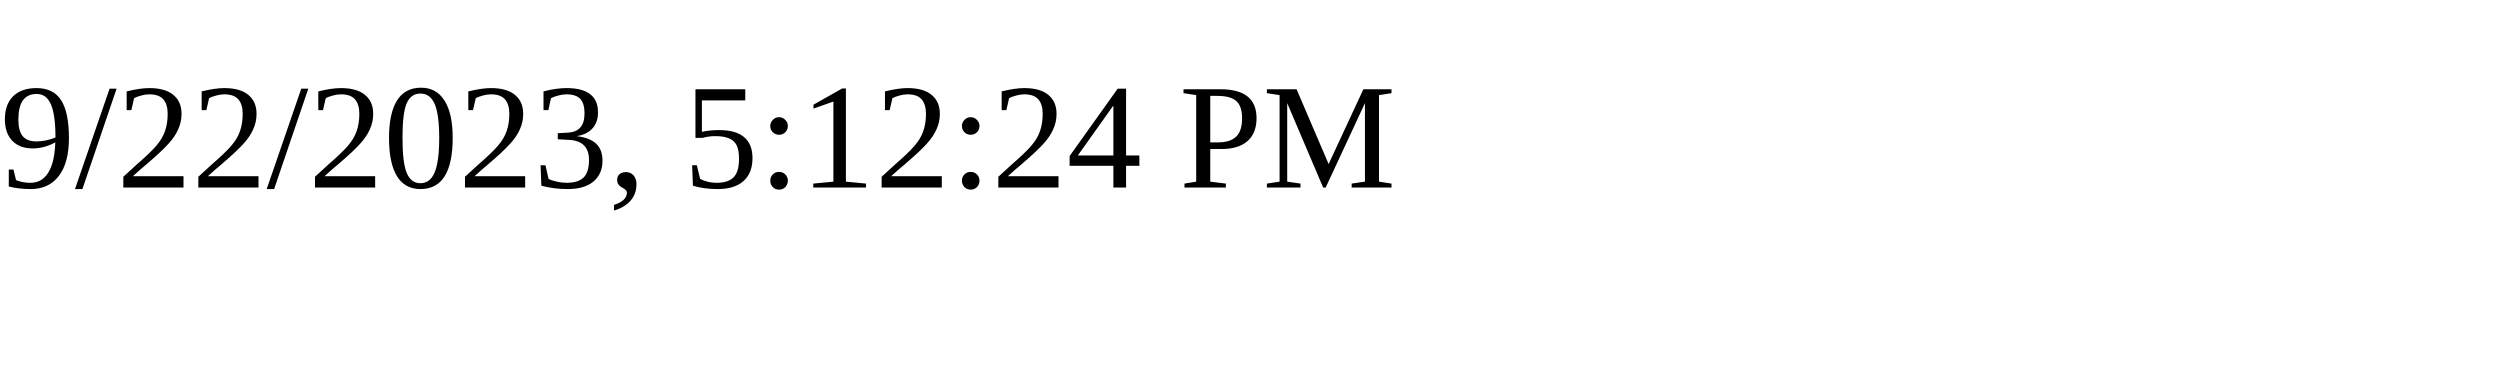
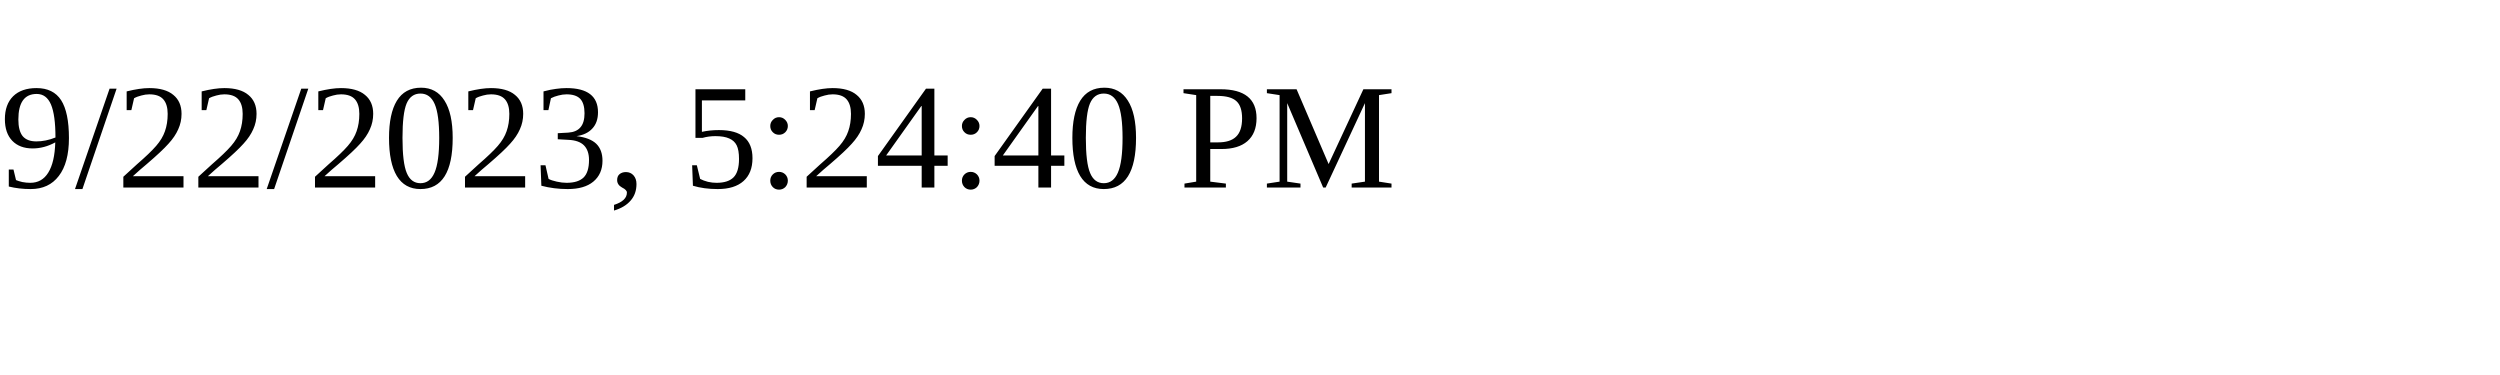
<svg xmlns="http://www.w3.org/2000/svg" height="30" width="200">
-   <text x="0" y="15">9/22/2023, 5:12:24 PM</text>
+   <text x="0" y="15">9/22/2023, 5:24:40 PM</text>
</svg>
